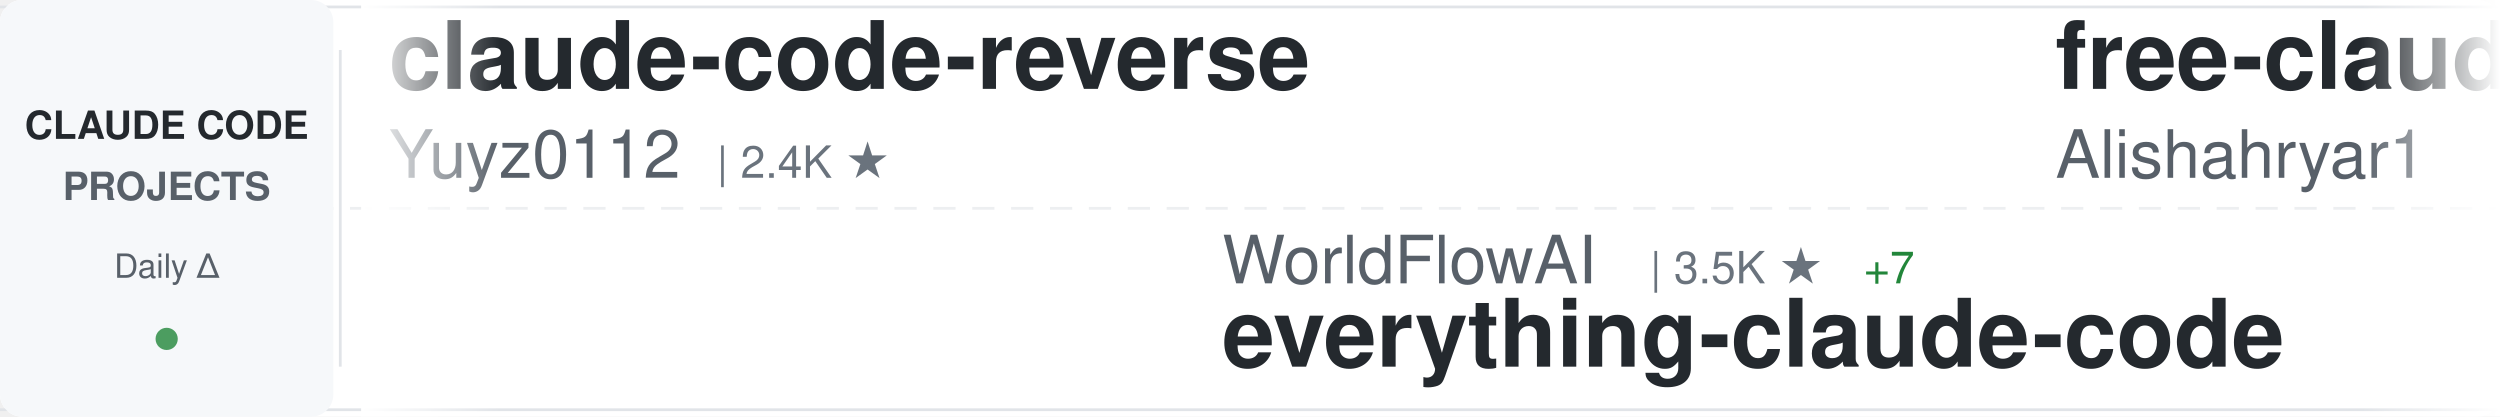
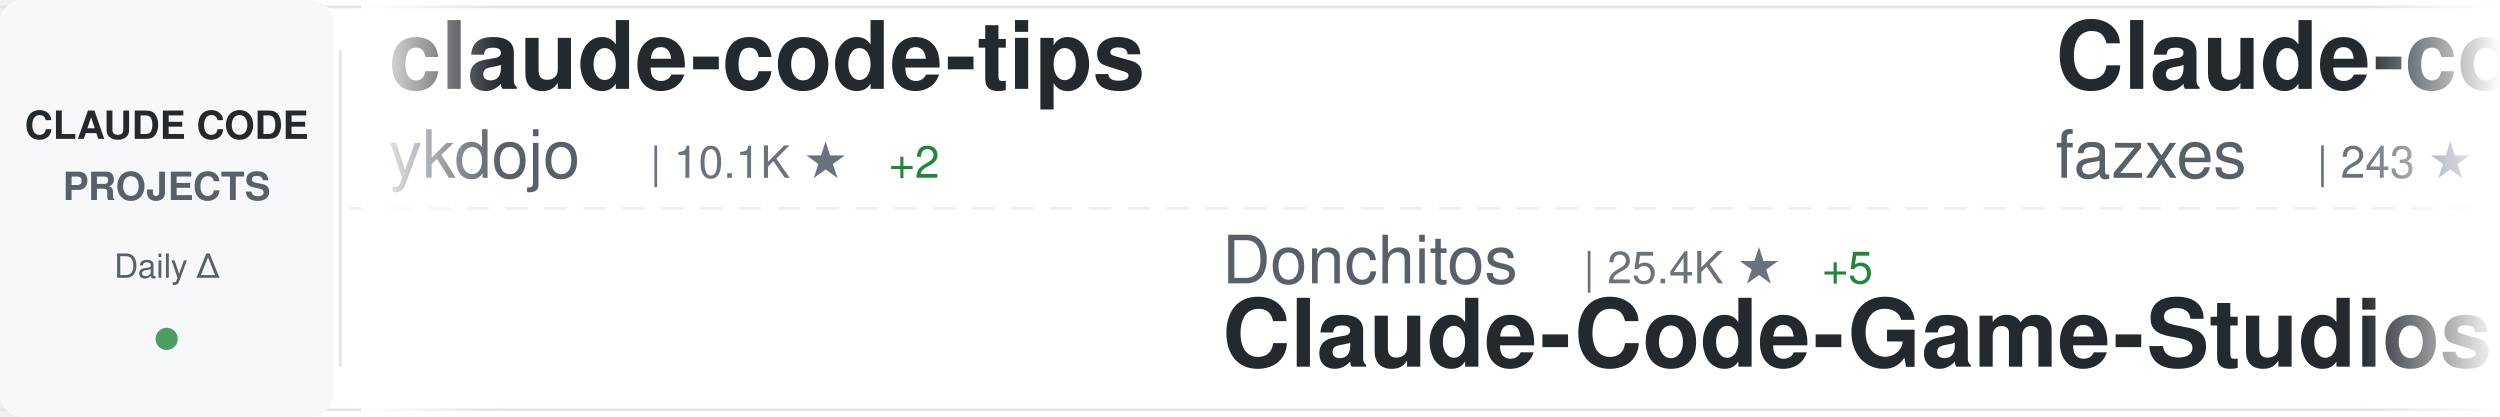
<svg xmlns="http://www.w3.org/2000/svg" width="900" height="150">
  <defs>
    <linearGradient id="awesomeLeftFade" x1="0%" y1="0%" x2="100%" y2="0%">
      <stop offset="0%" style="stop-color:#ffffff;stop-opacity:1" />
      <stop offset="100%" style="stop-color:#ffffff;stop-opacity:0" />
    </linearGradient>
    <linearGradient id="awesomeRightFade" x1="0%" y1="0%" x2="100%" y2="0%">
      <stop offset="0%" style="stop-color:#ffffff;stop-opacity:0" />
      <stop offset="100%" style="stop-color:#ffffff;stop-opacity:1" />
    </linearGradient>
  </defs>
  <rect width="900" height="150" fill="#ffffff" rx="8" />
  <rect x="0" y="2" width="900" height="1" fill="#e1e4e8" />
  <rect x="0" y="147" width="900" height="1" fill="#e1e4e8" />
  <line x1="0" y1="75" x2="900" y2="75" stroke="#e1e4e8" stroke-width="1" stroke-dasharray="8 6" opacity="0.6" />
  <rect x="0" y="0" width="120" height="150" fill="#f6f8fa" rx="8" />
  <text x="60" y="50" font-family="-apple-system, BlinkMacSystemFont, 'Segoe UI', Helvetica, Arial, sans-serif" font-size="14" font-weight="600" fill="#24292e" text-anchor="middle">CLAUDE CODE</text>
  <text x="60" y="72" font-family="-apple-system, BlinkMacSystemFont, 'Segoe UI', Helvetica, Arial, sans-serif" font-size="14" font-weight="600" fill="#586069" text-anchor="middle">PROJECTS</text>
  <text x="60" y="100" font-family="-apple-system, BlinkMacSystemFont, 'Segoe UI', Helvetica, Arial, sans-serif" font-size="12" font-weight="500" fill="#586069" text-anchor="middle">Daily Δ</text>
  <circle cx="60" cy="122" r="4" fill="#22863a" opacity="0.8" />
  <rect x="122" y="18" width="1" height="114" fill="#e1e4e8" />
  <clipPath id="awesomeTickerClip">
    <rect x="130" y="0" width="770" height="150" />
  </clipPath>
  <g clip-path="url(#awesomeTickerClip)">
    <g id="awesomeTickerItems">
      <animateTransform attributeName="transform" attributeType="XML" type="translate" from="0 0" to="-3000 0" dur="54s" repeatCount="indefinite" />
      <g transform="translate(0, 0)">
-         <text x="140" y="32" font-family="-apple-system, BlinkMacSystemFont, 'Segoe UI', Helvetica, Arial, sans-serif" font-size="34" font-weight="600" fill="#24292e">claude-code-reverse</text>
-         <text x="140" y="64" font-family="-apple-system, BlinkMacSystemFont, 'Segoe UI', Helvetica, Arial, sans-serif" font-size="24" font-weight="400" fill="#586069">Yuyz0112</text>
-         <text x="258" y="64" font-family="-apple-system, BlinkMacSystemFont, 'Segoe UI', Helvetica, Arial, sans-serif" font-size="16" font-weight="500" fill="#6a737d">| 2.4K ★</text>
+         <text x="140" y="32" font-family="-apple-system, BlinkMacSystemFont, 'Segoe UI', Helvetica, Arial, sans-serif" font-size="34" font-weight="600" fill="#24292e">claude-code-tips</text>
+         <text x="140" y="64" font-family="-apple-system, BlinkMacSystemFont, 'Segoe UI', Helvetica, Arial, sans-serif" font-size="24" font-weight="400" fill="#586069">ykdojo</text>
+         <text x="234" y="64" font-family="-apple-system, BlinkMacSystemFont, 'Segoe UI', Helvetica, Arial, sans-serif" font-size="16" font-weight="500" fill="#6a737d">| 10.1K ★</text>
+         <text x="320" y="64" font-family="-apple-system, BlinkMacSystemFont, 'Segoe UI', Helvetica, Arial, sans-serif" font-size="16" font-weight="500" fill="#22863a"> +2</text>
      </g>
      <g transform="translate(300, 0)">
-         <text x="140" y="102" font-family="-apple-system, BlinkMacSystemFont, 'Segoe UI', Helvetica, Arial, sans-serif" font-size="24" font-weight="400" fill="#586069">WorldFlowAI</text>
-         <text x="294" y="102" font-family="-apple-system, BlinkMacSystemFont, 'Segoe UI', Helvetica, Arial, sans-serif" font-size="16" font-weight="500" fill="#6a737d">| 3.5K ★</text>
-         <text x="371" y="102" font-family="-apple-system, BlinkMacSystemFont, 'Segoe UI', Helvetica, Arial, sans-serif" font-size="16" font-weight="500" fill="#22863a"> +7</text>
-         <text x="140" y="132" font-family="-apple-system, BlinkMacSystemFont, 'Segoe UI', Helvetica, Arial, sans-serif" font-size="34" font-weight="600" fill="#24292e">everything-claude-code</text>
+         <text x="140" y="102" font-family="-apple-system, BlinkMacSystemFont, 'Segoe UI', Helvetica, Arial, sans-serif" font-size="24" font-weight="400" fill="#586069">Donchitos</text>
+         <text x="270" y="102" font-family="-apple-system, BlinkMacSystemFont, 'Segoe UI', Helvetica, Arial, sans-serif" font-size="16" font-weight="500" fill="#6a737d">| 25.4K ★</text>
+         <text x="356" y="102" font-family="-apple-system, BlinkMacSystemFont, 'Segoe UI', Helvetica, Arial, sans-serif" font-size="16" font-weight="500" fill="#22863a"> +5</text>
+         <text x="140" y="132" font-family="-apple-system, BlinkMacSystemFont, 'Segoe UI', Helvetica, Arial, sans-serif" font-size="34" font-weight="600" fill="#24292e">Claude-Code-Game-Studios</text>
      </g>
      <g transform="translate(600, 0)">
-         <text x="140" y="32" font-family="-apple-system, BlinkMacSystemFont, 'Segoe UI', Helvetica, Arial, sans-serif" font-size="34" font-weight="600" fill="#24292e">free-claude-code</text>
-         <text x="140" y="64" font-family="-apple-system, BlinkMacSystemFont, 'Segoe UI', Helvetica, Arial, sans-serif" font-size="24" font-weight="400" fill="#586069">Alishahryar1</text>
-         <text x="306" y="64" font-family="-apple-system, BlinkMacSystemFont, 'Segoe UI', Helvetica, Arial, sans-serif" font-size="16" font-weight="500" fill="#6a737d">| 55.7K ★</text>
-         <text x="392" y="64" font-family="-apple-system, BlinkMacSystemFont, 'Segoe UI', Helvetica, Arial, sans-serif" font-size="16" font-weight="500" fill="#22863a"> +12</text>
+         <text x="140" y="32" font-family="-apple-system, BlinkMacSystemFont, 'Segoe UI', Helvetica, Arial, sans-serif" font-size="34" font-weight="600" fill="#24292e">Claude-code</text>
+         <text x="140" y="64" font-family="-apple-system, BlinkMacSystemFont, 'Segoe UI', Helvetica, Arial, sans-serif" font-size="24" font-weight="400" fill="#586069">fazxes</text>
+         <text x="234" y="64" font-family="-apple-system, BlinkMacSystemFont, 'Segoe UI', Helvetica, Arial, sans-serif" font-size="16" font-weight="500" fill="#6a737d">| 243 ★</text>
      </g>
      <g transform="translate(900, 0)">
-         <text x="140" y="102" font-family="-apple-system, BlinkMacSystemFont, 'Segoe UI', Helvetica, Arial, sans-serif" font-size="24" font-weight="400" fill="#586069">rohitg00</text>
-         <text x="258" y="102" font-family="-apple-system, BlinkMacSystemFont, 'Segoe UI', Helvetica, Arial, sans-serif" font-size="16" font-weight="500" fill="#6a737d">| 2.6K ★</text>
-         <text x="140" y="132" font-family="-apple-system, BlinkMacSystemFont, 'Segoe UI', Helvetica, Arial, sans-serif" font-size="34" font-weight="600" fill="#24292e">awesome-claude-code-tool...</text>
+         <text x="140" y="102" font-family="-apple-system, BlinkMacSystemFont, 'Segoe UI', Helvetica, Arial, sans-serif" font-size="24" font-weight="400" fill="#586069">repowise-dev</text>
+         <text x="306" y="102" font-family="-apple-system, BlinkMacSystemFont, 'Segoe UI', Helvetica, Arial, sans-serif" font-size="16" font-weight="500" fill="#6a737d">| 1.2K ★</text>
+         <text x="140" y="132" font-family="-apple-system, BlinkMacSystemFont, 'Segoe UI', Helvetica, Arial, sans-serif" font-size="34" font-weight="600" fill="#24292e">claude-code-prompts</text>
      </g>
      <g transform="translate(1200, 0)">
-         <text x="140" y="32" font-family="-apple-system, BlinkMacSystemFont, 'Segoe UI', Helvetica, Arial, sans-serif" font-size="34" font-weight="600" fill="#24292e">Claude-Code-Source-Study</text>
-         <text x="140" y="64" font-family="-apple-system, BlinkMacSystemFont, 'Segoe UI', Helvetica, Arial, sans-serif" font-size="24" font-weight="400" fill="#586069">luyao618</text>
-         <text x="258" y="64" font-family="-apple-system, BlinkMacSystemFont, 'Segoe UI', Helvetica, Arial, sans-serif" font-size="16" font-weight="500" fill="#6a737d">| 1.7K ★</text>
-         <text x="335" y="64" font-family="-apple-system, BlinkMacSystemFont, 'Segoe UI', Helvetica, Arial, sans-serif" font-size="16" font-weight="500" fill="#22863a"> +1</text>
+         <text x="140" y="32" font-family="-apple-system, BlinkMacSystemFont, 'Segoe UI', Helvetica, Arial, sans-serif" font-size="34" font-weight="600" fill="#24292e">claude-code-infrastructu...</text>
+         <text x="140" y="64" font-family="-apple-system, BlinkMacSystemFont, 'Segoe UI', Helvetica, Arial, sans-serif" font-size="24" font-weight="400" fill="#586069">diet103</text>
+         <text x="246" y="64" font-family="-apple-system, BlinkMacSystemFont, 'Segoe UI', Helvetica, Arial, sans-serif" font-size="16" font-weight="500" fill="#6a737d">| 10.0K ★</text>
+         <text x="332" y="64" font-family="-apple-system, BlinkMacSystemFont, 'Segoe UI', Helvetica, Arial, sans-serif" font-size="16" font-weight="500" fill="#22863a"> +1</text>
      </g>
      <g transform="translate(1500, 0)">
-         <text x="140" y="102" font-family="-apple-system, BlinkMacSystemFont, 'Segoe UI', Helvetica, Arial, sans-serif" font-size="24" font-weight="400" fill="#586069">ChrisWiles</text>
-         <text x="282" y="102" font-family="-apple-system, BlinkMacSystemFont, 'Segoe UI', Helvetica, Arial, sans-serif" font-size="16" font-weight="500" fill="#6a737d">| 6.1K ★</text>
-         <text x="359" y="102" font-family="-apple-system, BlinkMacSystemFont, 'Segoe UI', Helvetica, Arial, sans-serif" font-size="16" font-weight="500" fill="#22863a"> +1</text>
-         <text x="140" y="132" font-family="-apple-system, BlinkMacSystemFont, 'Segoe UI', Helvetica, Arial, sans-serif" font-size="34" font-weight="600" fill="#24292e">claude-code-showcase</text>
+         <text x="140" y="102" font-family="-apple-system, BlinkMacSystemFont, 'Segoe UI', Helvetica, Arial, sans-serif" font-size="24" font-weight="400" fill="#586069">andrew-kramer-inno</text>
+         <text x="378" y="102" font-family="-apple-system, BlinkMacSystemFont, 'Segoe UI', Helvetica, Arial, sans-serif" font-size="16" font-weight="500" fill="#6a737d">| 595 ★</text>
+         <text x="140" y="132" font-family="-apple-system, BlinkMacSystemFont, 'Segoe UI', Helvetica, Arial, sans-serif" font-size="34" font-weight="600" fill="#24292e">claude-code-source-build</text>
      </g>
      <g transform="translate(1800, 0)">
-         <text x="140" y="32" font-family="-apple-system, BlinkMacSystemFont, 'Segoe UI', Helvetica, Arial, sans-serif" font-size="34" font-weight="600" fill="#24292e">claude-code-source</text>
-         <text x="140" y="64" font-family="-apple-system, BlinkMacSystemFont, 'Segoe UI', Helvetica, Arial, sans-serif" font-size="24" font-weight="400" fill="#586069">JrCx7scC</text>
-         <text x="258" y="64" font-family="-apple-system, BlinkMacSystemFont, 'Segoe UI', Helvetica, Arial, sans-serif" font-size="16" font-weight="500" fill="#6a737d">| 376 ★</text>
+         <text x="140" y="32" font-family="-apple-system, BlinkMacSystemFont, 'Segoe UI', Helvetica, Arial, sans-serif" font-size="34" font-weight="600" fill="#24292e">claude-code-action</text>
+         <text x="140" y="64" font-family="-apple-system, BlinkMacSystemFont, 'Segoe UI', Helvetica, Arial, sans-serif" font-size="24" font-weight="400" fill="#586069">anthropics</text>
+         <text x="282" y="64" font-family="-apple-system, BlinkMacSystemFont, 'Segoe UI', Helvetica, Arial, sans-serif" font-size="16" font-weight="500" fill="#6a737d">| 8.9K ★</text>
+         <text x="359" y="64" font-family="-apple-system, BlinkMacSystemFont, 'Segoe UI', Helvetica, Arial, sans-serif" font-size="16" font-weight="500" fill="#22863a"> +2</text>
      </g>
      <g transform="translate(2100, 0)">
-         <text x="140" y="102" font-family="-apple-system, BlinkMacSystemFont, 'Segoe UI', Helvetica, Arial, sans-serif" font-size="24" font-weight="400" fill="#586069">chauncygu</text>
-         <text x="270" y="102" font-family="-apple-system, BlinkMacSystemFont, 'Segoe UI', Helvetica, Arial, sans-serif" font-size="16" font-weight="500" fill="#6a737d">| 2.8K ★</text>
-         <text x="347" y="102" font-family="-apple-system, BlinkMacSystemFont, 'Segoe UI', Helvetica, Arial, sans-serif" font-size="16" font-weight="500" fill="#22863a"> +1</text>
-         <text x="140" y="132" font-family="-apple-system, BlinkMacSystemFont, 'Segoe UI', Helvetica, Arial, sans-serif" font-size="34" font-weight="600" fill="#24292e">collection-claude-code-s...</text>
+         <text x="140" y="102" font-family="-apple-system, BlinkMacSystemFont, 'Segoe UI', Helvetica, Arial, sans-serif" font-size="24" font-weight="400" fill="#586069">anthropics</text>
+         <text x="282" y="102" font-family="-apple-system, BlinkMacSystemFont, 'Segoe UI', Helvetica, Arial, sans-serif" font-size="16" font-weight="500" fill="#6a737d">| 177.6K ★</text>
+         <text x="377" y="102" font-family="-apple-system, BlinkMacSystemFont, 'Segoe UI', Helvetica, Arial, sans-serif" font-size="16" font-weight="500" fill="#22863a"> +29</text>
+         <text x="140" y="132" font-family="-apple-system, BlinkMacSystemFont, 'Segoe UI', Helvetica, Arial, sans-serif" font-size="34" font-weight="600" fill="#24292e">skills</text>
      </g>
      <g transform="translate(2400, 0)">
-         <text x="140" y="32" font-family="-apple-system, BlinkMacSystemFont, 'Segoe UI', Helvetica, Arial, sans-serif" font-size="34" font-weight="600" fill="#24292e">claude-code-templates</text>
-         <text x="140" y="64" font-family="-apple-system, BlinkMacSystemFont, 'Segoe UI', Helvetica, Arial, sans-serif" font-size="24" font-weight="400" fill="#586069">davila7</text>
-         <text x="246" y="64" font-family="-apple-system, BlinkMacSystemFont, 'Segoe UI', Helvetica, Arial, sans-serif" font-size="16" font-weight="500" fill="#6a737d">| 31.0K ★</text>
-         <text x="332" y="64" font-family="-apple-system, BlinkMacSystemFont, 'Segoe UI', Helvetica, Arial, sans-serif" font-size="16" font-weight="500" fill="#22863a"> +87</text>
+         <text x="140" y="32" font-family="-apple-system, BlinkMacSystemFont, 'Segoe UI', Helvetica, Arial, sans-serif" font-size="34" font-weight="600" fill="#24292e">claude-code-base-action</text>
+         <text x="140" y="64" font-family="-apple-system, BlinkMacSystemFont, 'Segoe UI', Helvetica, Arial, sans-serif" font-size="24" font-weight="400" fill="#586069">anthropics</text>
+         <text x="282" y="64" font-family="-apple-system, BlinkMacSystemFont, 'Segoe UI', Helvetica, Arial, sans-serif" font-size="16" font-weight="500" fill="#6a737d">| 988 ★</text>
+         <text x="350" y="64" font-family="-apple-system, BlinkMacSystemFont, 'Segoe UI', Helvetica, Arial, sans-serif" font-size="16" font-weight="500" fill="#22863a"> +1</text>
      </g>
      <g transform="translate(2700, 0)">
-         <text x="140" y="102" font-family="-apple-system, BlinkMacSystemFont, 'Segoe UI', Helvetica, Arial, sans-serif" font-size="24" font-weight="400" fill="#586069">anthropics</text>
-         <text x="282" y="102" font-family="-apple-system, BlinkMacSystemFont, 'Segoe UI', Helvetica, Arial, sans-serif" font-size="16" font-weight="500" fill="#6a737d">| 987 ★</text>
-         <text x="140" y="132" font-family="-apple-system, BlinkMacSystemFont, 'Segoe UI', Helvetica, Arial, sans-serif" font-size="34" font-weight="600" fill="#24292e">claude-code-base-action</text>
+         <text x="140" y="102" font-family="-apple-system, BlinkMacSystemFont, 'Segoe UI', Helvetica, Arial, sans-serif" font-size="24" font-weight="400" fill="#586069">digitalsamba</text>
+         <text x="306" y="102" font-family="-apple-system, BlinkMacSystemFont, 'Segoe UI', Helvetica, Arial, sans-serif" font-size="16" font-weight="500" fill="#6a737d">| 2.1K ★</text>
+         <text x="383" y="102" font-family="-apple-system, BlinkMacSystemFont, 'Segoe UI', Helvetica, Arial, sans-serif" font-size="16" font-weight="500" fill="#22863a"> +1</text>
+         <text x="140" y="132" font-family="-apple-system, BlinkMacSystemFont, 'Segoe UI', Helvetica, Arial, sans-serif" font-size="34" font-weight="600" fill="#24292e">claude-code-video-toolki...</text>
      </g>
      <g transform="translate(3000, 0)">
-         <text x="140" y="32" font-family="-apple-system, BlinkMacSystemFont, 'Segoe UI', Helvetica, Arial, sans-serif" font-size="34" font-weight="600" fill="#24292e">claude-code-reverse</text>
-         <text x="140" y="64" font-family="-apple-system, BlinkMacSystemFont, 'Segoe UI', Helvetica, Arial, sans-serif" font-size="24" font-weight="400" fill="#586069">Yuyz0112</text>
-         <text x="258" y="64" font-family="-apple-system, BlinkMacSystemFont, 'Segoe UI', Helvetica, Arial, sans-serif" font-size="16" font-weight="500" fill="#6a737d">| 2.4K ★</text>
+         <text x="140" y="32" font-family="-apple-system, BlinkMacSystemFont, 'Segoe UI', Helvetica, Arial, sans-serif" font-size="34" font-weight="600" fill="#24292e">claude-code-tips</text>
+         <text x="140" y="64" font-family="-apple-system, BlinkMacSystemFont, 'Segoe UI', Helvetica, Arial, sans-serif" font-size="24" font-weight="400" fill="#586069">ykdojo</text>
+         <text x="234" y="64" font-family="-apple-system, BlinkMacSystemFont, 'Segoe UI', Helvetica, Arial, sans-serif" font-size="16" font-weight="500" fill="#6a737d">| 10.1K ★</text>
+         <text x="320" y="64" font-family="-apple-system, BlinkMacSystemFont, 'Segoe UI', Helvetica, Arial, sans-serif" font-size="16" font-weight="500" fill="#22863a"> +2</text>
      </g>
      <g transform="translate(3300, 0)">
-         <text x="140" y="102" font-family="-apple-system, BlinkMacSystemFont, 'Segoe UI', Helvetica, Arial, sans-serif" font-size="24" font-weight="400" fill="#586069">WorldFlowAI</text>
-         <text x="294" y="102" font-family="-apple-system, BlinkMacSystemFont, 'Segoe UI', Helvetica, Arial, sans-serif" font-size="16" font-weight="500" fill="#6a737d">| 3.5K ★</text>
-         <text x="371" y="102" font-family="-apple-system, BlinkMacSystemFont, 'Segoe UI', Helvetica, Arial, sans-serif" font-size="16" font-weight="500" fill="#22863a"> +7</text>
-         <text x="140" y="132" font-family="-apple-system, BlinkMacSystemFont, 'Segoe UI', Helvetica, Arial, sans-serif" font-size="34" font-weight="600" fill="#24292e">everything-claude-code</text>
+         <text x="140" y="102" font-family="-apple-system, BlinkMacSystemFont, 'Segoe UI', Helvetica, Arial, sans-serif" font-size="24" font-weight="400" fill="#586069">Donchitos</text>
+         <text x="270" y="102" font-family="-apple-system, BlinkMacSystemFont, 'Segoe UI', Helvetica, Arial, sans-serif" font-size="16" font-weight="500" fill="#6a737d">| 25.4K ★</text>
+         <text x="356" y="102" font-family="-apple-system, BlinkMacSystemFont, 'Segoe UI', Helvetica, Arial, sans-serif" font-size="16" font-weight="500" fill="#22863a"> +5</text>
+         <text x="140" y="132" font-family="-apple-system, BlinkMacSystemFont, 'Segoe UI', Helvetica, Arial, sans-serif" font-size="34" font-weight="600" fill="#24292e">Claude-Code-Game-Studios</text>
      </g>
      <g transform="translate(3600, 0)">
-         <text x="140" y="32" font-family="-apple-system, BlinkMacSystemFont, 'Segoe UI', Helvetica, Arial, sans-serif" font-size="34" font-weight="600" fill="#24292e">free-claude-code</text>
-         <text x="140" y="64" font-family="-apple-system, BlinkMacSystemFont, 'Segoe UI', Helvetica, Arial, sans-serif" font-size="24" font-weight="400" fill="#586069">Alishahryar1</text>
-         <text x="306" y="64" font-family="-apple-system, BlinkMacSystemFont, 'Segoe UI', Helvetica, Arial, sans-serif" font-size="16" font-weight="500" fill="#6a737d">| 55.7K ★</text>
-         <text x="392" y="64" font-family="-apple-system, BlinkMacSystemFont, 'Segoe UI', Helvetica, Arial, sans-serif" font-size="16" font-weight="500" fill="#22863a"> +12</text>
+         <text x="140" y="32" font-family="-apple-system, BlinkMacSystemFont, 'Segoe UI', Helvetica, Arial, sans-serif" font-size="34" font-weight="600" fill="#24292e">Claude-code</text>
+         <text x="140" y="64" font-family="-apple-system, BlinkMacSystemFont, 'Segoe UI', Helvetica, Arial, sans-serif" font-size="24" font-weight="400" fill="#586069">fazxes</text>
+         <text x="234" y="64" font-family="-apple-system, BlinkMacSystemFont, 'Segoe UI', Helvetica, Arial, sans-serif" font-size="16" font-weight="500" fill="#6a737d">| 243 ★</text>
      </g>
      <g transform="translate(3900, 0)">
-         <text x="140" y="102" font-family="-apple-system, BlinkMacSystemFont, 'Segoe UI', Helvetica, Arial, sans-serif" font-size="24" font-weight="400" fill="#586069">rohitg00</text>
-         <text x="258" y="102" font-family="-apple-system, BlinkMacSystemFont, 'Segoe UI', Helvetica, Arial, sans-serif" font-size="16" font-weight="500" fill="#6a737d">| 2.6K ★</text>
-         <text x="140" y="132" font-family="-apple-system, BlinkMacSystemFont, 'Segoe UI', Helvetica, Arial, sans-serif" font-size="34" font-weight="600" fill="#24292e">awesome-claude-code-tool...</text>
+         <text x="140" y="102" font-family="-apple-system, BlinkMacSystemFont, 'Segoe UI', Helvetica, Arial, sans-serif" font-size="24" font-weight="400" fill="#586069">repowise-dev</text>
+         <text x="306" y="102" font-family="-apple-system, BlinkMacSystemFont, 'Segoe UI', Helvetica, Arial, sans-serif" font-size="16" font-weight="500" fill="#6a737d">| 1.2K ★</text>
+         <text x="140" y="132" font-family="-apple-system, BlinkMacSystemFont, 'Segoe UI', Helvetica, Arial, sans-serif" font-size="34" font-weight="600" fill="#24292e">claude-code-prompts</text>
      </g>
    </g>
  </g>
  <rect x="130" y="0" width="50" height="150" fill="url(#awesomeLeftFade)" />
  <rect x="850" y="0" width="50" height="150" fill="url(#awesomeRightFade)" />
</svg>
